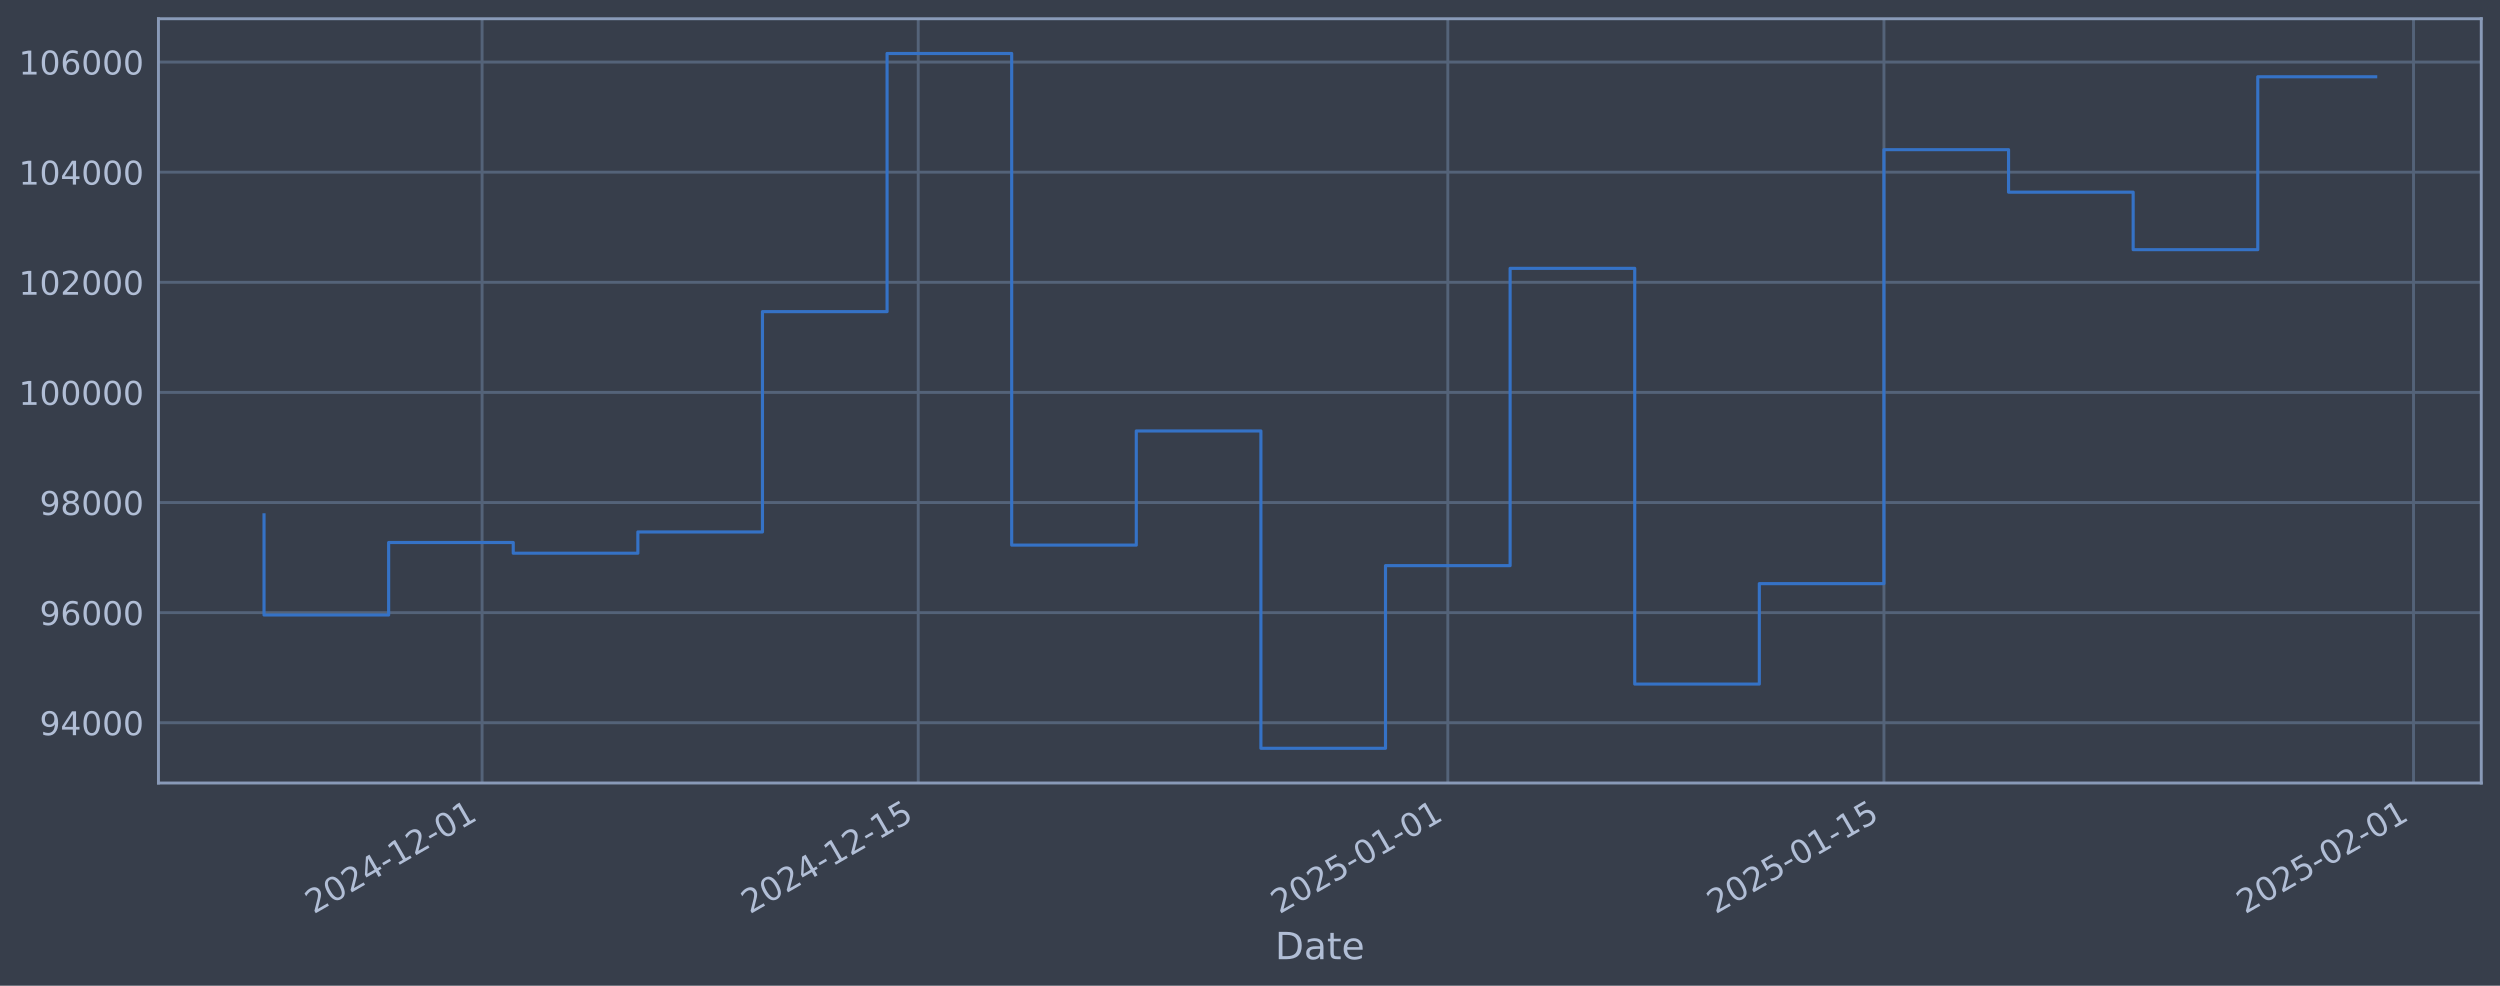
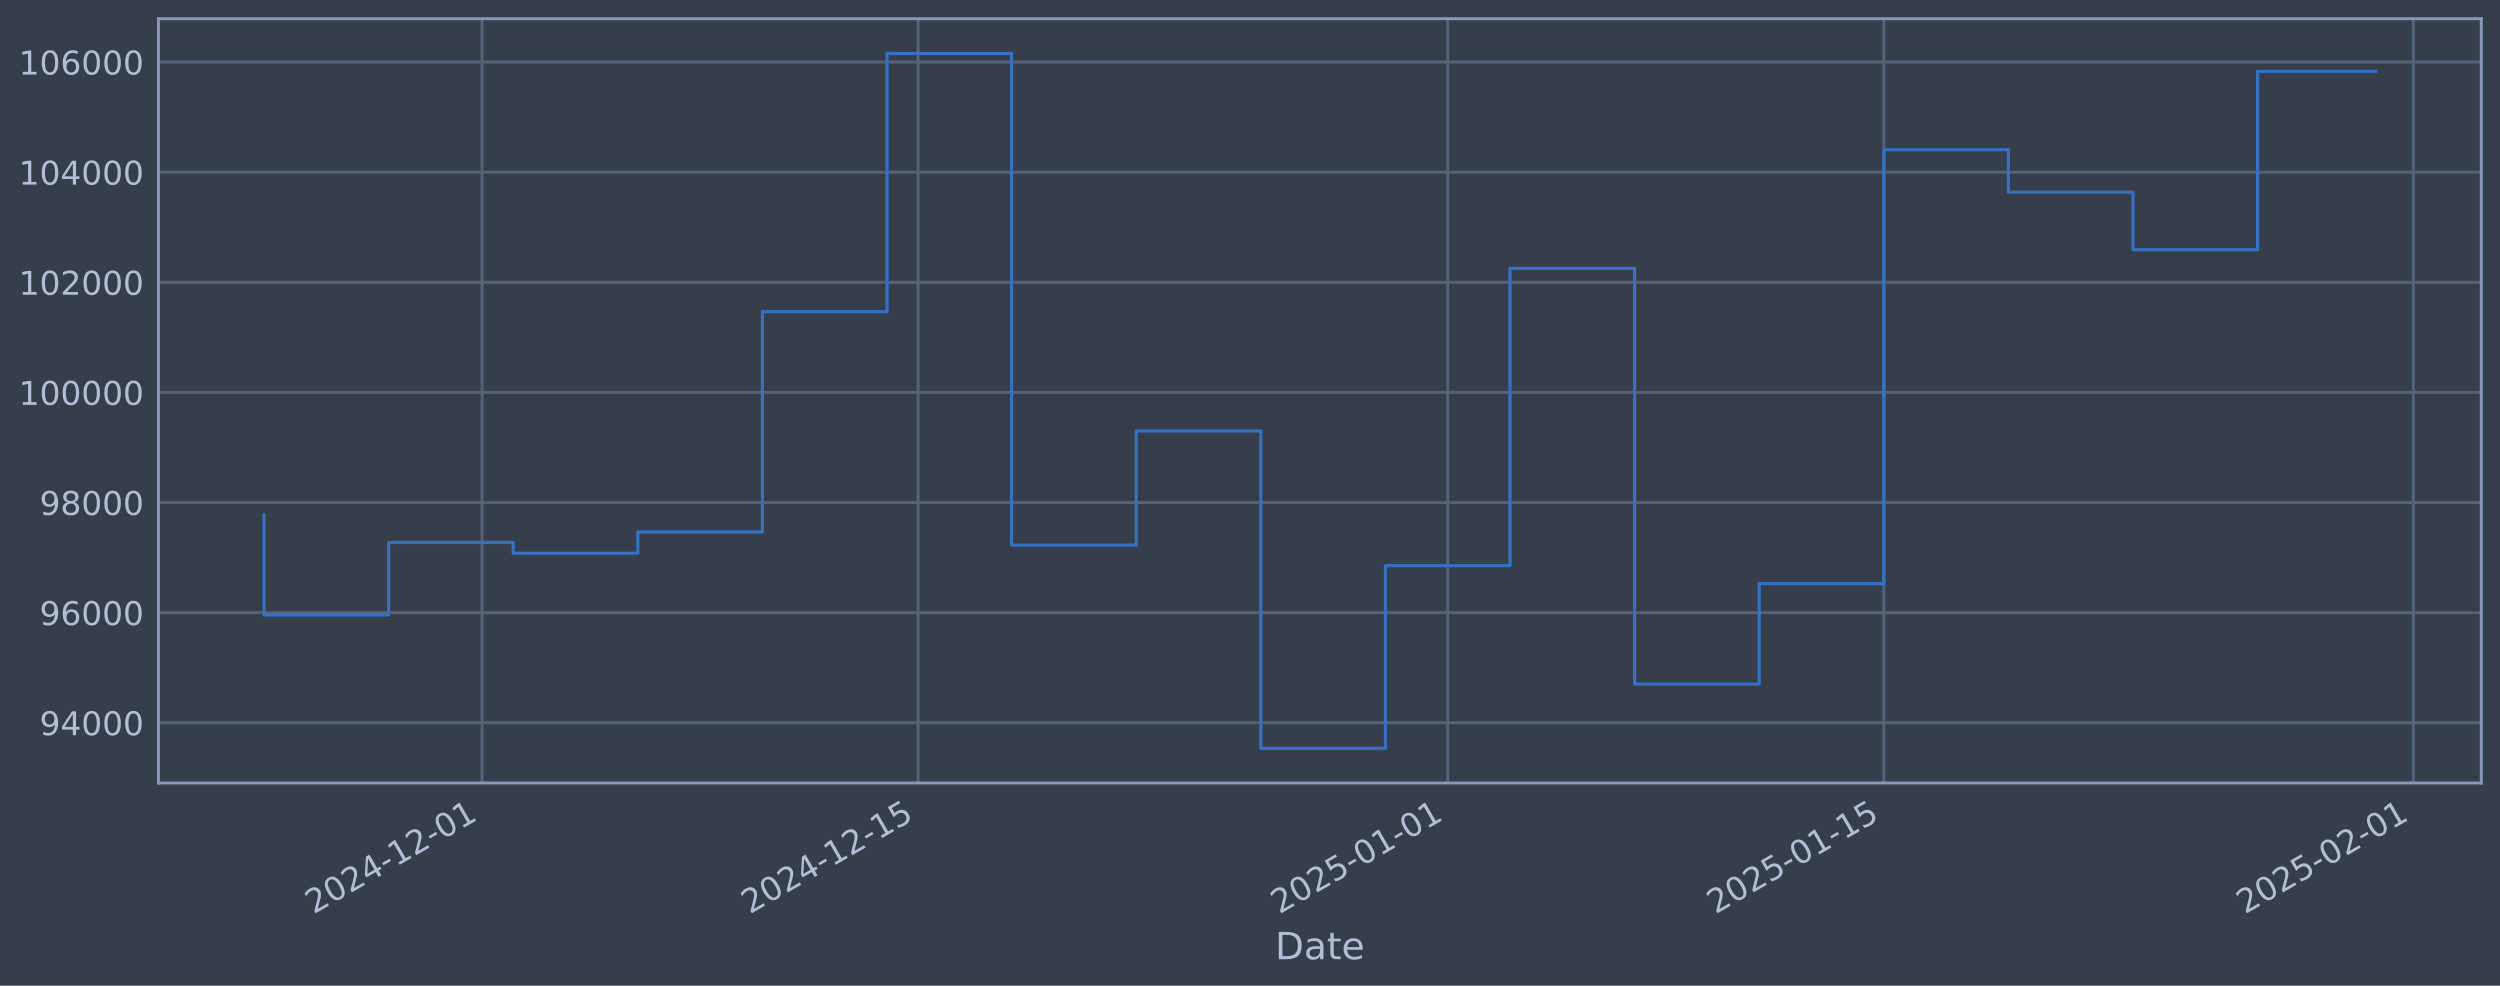
<svg xmlns="http://www.w3.org/2000/svg" xmlns:xlink="http://www.w3.org/1999/xlink" width="960.9pt" height="378.87pt" viewBox="0 0 960.9 378.87" version="1.1">
  <defs>
    <style type="text/css">*{stroke-linejoin: round; stroke-linecap: butt}</style>
  </defs>
  <g id="figure_1">
    <g id="patch_1">
      <path d="M 0 378.87  L 960.9 378.87  L 960.9 0  L 0 0  z " style="fill: #373e4b" />
    </g>
    <g id="axes_1">
      <g id="patch_2">
        <path d="M 60.901 300.96  L 953.701 300.96  L 953.701 7.2  L 60.901 7.2  z " style="fill: #373e4b" />
      </g>
      <g id="matplotlib.axis_1">
        <g id="xtick_1">
          <g id="line2d_1">
-             <path d="M 185.298 300.96  L 185.298 7.2  " clip-path="url(#pdd51faee41)" style="fill: none; stroke: #546379; stroke-width: 1.12; stroke-linecap: square" />
+             <path d="M 185.29 300.96  L 185.29 7.2  " clip-path="url(#pa26ca85117)" style="fill: none; stroke: #546379; stroke-width: 1.12; stroke-linecap: square" />
          </g>
          <g id="line2d_2" />
          <g id="text_1">
-             <g style="fill: #b1bed6" transform="translate(120.5722 351.4642) rotate(-30) scale(0.126 -0.126)">
+             <g style="fill: #b1bed6" transform="translate(120.5649 351.4642) rotate(-30) scale(0.126 -0.126)">
              <defs>
                <path id="DejaVuSans-32" d="M 1228 531  L 3431 531  L 3431 0  L 469 0  L 469 531  Q 828 903 1448 1529  Q 2069 2156 2228 2338  Q 2531 2678 2651 2914  Q 2772 3150 2772 3378  Q 2772 3750 2511 3984  Q 2250 4219 1831 4219  Q 1534 4219 1204 4116  Q 875 4013 500 3803  L 500 4441  Q 881 4594 1212 4672  Q 1544 4750 1819 4750  Q 2544 4750 2975 4387  Q 3406 4025 3406 3419  Q 3406 3131 3298 2873  Q 3191 2616 2906 2266  Q 2828 2175 2409 1742  Q 1991 1309 1228 531  z " transform="scale(0.015625)" />
                <path id="DejaVuSans-30" d="M 2034 4250  Q 1547 4250 1301 3770  Q 1056 3291 1056 2328  Q 1056 1369 1301 889  Q 1547 409 2034 409  Q 2525 409 2770 889  Q 3016 1369 3016 2328  Q 3016 3291 2770 3770  Q 2525 4250 2034 4250  z M 2034 4750  Q 2819 4750 3233 4129  Q 3647 3509 3647 2328  Q 3647 1150 3233 529  Q 2819 -91 2034 -91  Q 1250 -91 836 529  Q 422 1150 422 2328  Q 422 3509 836 4129  Q 1250 4750 2034 4750  z " transform="scale(0.015625)" />
                <path id="DejaVuSans-34" d="M 2419 4116  L 825 1625  L 2419 1625  L 2419 4116  z M 2253 4666  L 3047 4666  L 3047 1625  L 3713 1625  L 3713 1100  L 3047 1100  L 3047 0  L 2419 0  L 2419 1100  L 313 1100  L 313 1709  L 2253 4666  z " transform="scale(0.015625)" />
                <path id="DejaVuSans-2d" d="M 313 2009  L 1997 2009  L 1997 1497  L 313 1497  L 313 2009  z " transform="scale(0.015625)" />
                <path id="DejaVuSans-31" d="M 794 531  L 1825 531  L 1825 4091  L 703 3866  L 703 4441  L 1819 4666  L 2450 4666  L 2450 531  L 3481 531  L 3481 0  L 794 0  L 794 531  z " transform="scale(0.015625)" />
              </defs>
              <use xlink:href="#DejaVuSans-32" />
              <use xlink:href="#DejaVuSans-30" transform="translate(63.62305 0)" />
              <use xlink:href="#DejaVuSans-32" transform="translate(127.2461 0)" />
              <use xlink:href="#DejaVuSans-34" transform="translate(190.8691 0)" />
              <use xlink:href="#DejaVuSans-2d" transform="translate(254.4922 0)" />
              <use xlink:href="#DejaVuSans-31" transform="translate(290.5762 0)" />
              <use xlink:href="#DejaVuSans-32" transform="translate(354.1992 0)" />
              <use xlink:href="#DejaVuSans-2d" transform="translate(417.8223 0)" />
              <use xlink:href="#DejaVuSans-30" transform="translate(453.9062 0)" />
              <use xlink:href="#DejaVuSans-31" transform="translate(517.5293 0)" />
            </g>
          </g>
        </g>
        <g id="xtick_2">
          <g id="line2d_3">
-             <path d="M 352.928 300.96  L 352.928 7.2  " clip-path="url(#pdd51faee41)" style="fill: none; stroke: #546379; stroke-width: 1.12; stroke-linecap: square" />
+             <path d="M 352.907 300.96  L 352.907 7.2  " clip-path="url(#pa26ca85117)" style="fill: none; stroke: #546379; stroke-width: 1.12; stroke-linecap: square" />
          </g>
          <g id="line2d_4" />
          <g id="text_2">
-             <g style="fill: #b1bed6" transform="translate(288.2029 351.4642) rotate(-30) scale(0.126 -0.126)">
+             <g style="fill: #b1bed6" transform="translate(288.1811 351.4642) rotate(-30) scale(0.126 -0.126)">
              <defs>
                <path id="DejaVuSans-35" d="M 691 4666  L 3169 4666  L 3169 4134  L 1269 4134  L 1269 2991  Q 1406 3038 1543 3061  Q 1681 3084 1819 3084  Q 2600 3084 3056 2656  Q 3513 2228 3513 1497  Q 3513 744 3044 326  Q 2575 -91 1722 -91  Q 1428 -91 1123 -41  Q 819 9 494 109  L 494 744  Q 775 591 1075 516  Q 1375 441 1709 441  Q 2250 441 2565 725  Q 2881 1009 2881 1497  Q 2881 1984 2565 2268  Q 2250 2553 1709 2553  Q 1456 2553 1204 2497  Q 953 2441 691 2322  L 691 4666  z " transform="scale(0.015625)" />
              </defs>
              <use xlink:href="#DejaVuSans-32" />
              <use xlink:href="#DejaVuSans-30" transform="translate(63.62305 0)" />
              <use xlink:href="#DejaVuSans-32" transform="translate(127.2461 0)" />
              <use xlink:href="#DejaVuSans-34" transform="translate(190.8691 0)" />
              <use xlink:href="#DejaVuSans-2d" transform="translate(254.4922 0)" />
              <use xlink:href="#DejaVuSans-31" transform="translate(290.5762 0)" />
              <use xlink:href="#DejaVuSans-32" transform="translate(354.1992 0)" />
              <use xlink:href="#DejaVuSans-2d" transform="translate(417.8223 0)" />
              <use xlink:href="#DejaVuSans-31" transform="translate(453.9062 0)" />
              <use xlink:href="#DejaVuSans-35" transform="translate(517.5293 0)" />
            </g>
          </g>
        </g>
        <g id="xtick_3">
          <g id="line2d_5">
-             <path d="M 556.48 300.96  L 556.48 7.2  " clip-path="url(#pdd51faee41)" style="fill: none; stroke: #546379; stroke-width: 1.12; stroke-linecap: square" />
+             <path d="M 556.44 300.96  L 556.44 7.2  " clip-path="url(#pa26ca85117)" style="fill: none; stroke: #546379; stroke-width: 1.12; stroke-linecap: square" />
          </g>
          <g id="line2d_6" />
          <g id="text_3">
-             <g style="fill: #b1bed6" transform="translate(491.7545 351.4642) rotate(-30) scale(0.126 -0.126)">
+             <g style="fill: #b1bed6" transform="translate(491.715 351.4642) rotate(-30) scale(0.126 -0.126)">
              <use xlink:href="#DejaVuSans-32" />
              <use xlink:href="#DejaVuSans-30" transform="translate(63.62305 0)" />
              <use xlink:href="#DejaVuSans-32" transform="translate(127.2461 0)" />
              <use xlink:href="#DejaVuSans-35" transform="translate(190.8691 0)" />
              <use xlink:href="#DejaVuSans-2d" transform="translate(254.4922 0)" />
              <use xlink:href="#DejaVuSans-30" transform="translate(290.5762 0)" />
              <use xlink:href="#DejaVuSans-31" transform="translate(354.1992 0)" />
              <use xlink:href="#DejaVuSans-2d" transform="translate(417.8223 0)" />
              <use xlink:href="#DejaVuSans-30" transform="translate(453.9062 0)" />
              <use xlink:href="#DejaVuSans-31" transform="translate(517.5293 0)" />
            </g>
          </g>
        </g>
        <g id="xtick_4">
          <g id="line2d_7">
-             <path d="M 724.111 300.96  L 724.111 7.2  " clip-path="url(#pdd51faee41)" style="fill: none; stroke: #546379; stroke-width: 1.12; stroke-linecap: square" />
+             <path d="M 724.057 300.96  L 724.057 7.2  " clip-path="url(#pa26ca85117)" style="fill: none; stroke: #546379; stroke-width: 1.12; stroke-linecap: square" />
          </g>
          <g id="line2d_8" />
          <g id="text_4">
-             <g style="fill: #b1bed6" transform="translate(659.3852 351.4642) rotate(-30) scale(0.126 -0.126)">
+             <g style="fill: #b1bed6" transform="translate(659.3311 351.4642) rotate(-30) scale(0.126 -0.126)">
              <use xlink:href="#DejaVuSans-32" />
              <use xlink:href="#DejaVuSans-30" transform="translate(63.62305 0)" />
              <use xlink:href="#DejaVuSans-32" transform="translate(127.2461 0)" />
              <use xlink:href="#DejaVuSans-35" transform="translate(190.8691 0)" />
              <use xlink:href="#DejaVuSans-2d" transform="translate(254.4922 0)" />
              <use xlink:href="#DejaVuSans-30" transform="translate(290.5762 0)" />
              <use xlink:href="#DejaVuSans-31" transform="translate(354.1992 0)" />
              <use xlink:href="#DejaVuSans-2d" transform="translate(417.8223 0)" />
              <use xlink:href="#DejaVuSans-31" transform="translate(453.9062 0)" />
              <use xlink:href="#DejaVuSans-35" transform="translate(517.5293 0)" />
            </g>
          </g>
        </g>
        <g id="xtick_5">
          <g id="line2d_9">
-             <path d="M 927.662 300.96  L 927.662 7.2  " clip-path="url(#pdd51faee41)" style="fill: none; stroke: #546379; stroke-width: 1.12; stroke-linecap: square" />
+             <path d="M 927.591 300.96  L 927.591 7.2  " clip-path="url(#pa26ca85117)" style="fill: none; stroke: #546379; stroke-width: 1.12; stroke-linecap: square" />
          </g>
          <g id="line2d_10" />
          <g id="text_5">
-             <g style="fill: #b1bed6" transform="translate(862.9368 351.4642) rotate(-30) scale(0.126 -0.126)">
+             <g style="fill: #b1bed6" transform="translate(862.865 351.4642) rotate(-30) scale(0.126 -0.126)">
              <use xlink:href="#DejaVuSans-32" />
              <use xlink:href="#DejaVuSans-30" transform="translate(63.62305 0)" />
              <use xlink:href="#DejaVuSans-32" transform="translate(127.2461 0)" />
              <use xlink:href="#DejaVuSans-35" transform="translate(190.8691 0)" />
              <use xlink:href="#DejaVuSans-2d" transform="translate(254.4922 0)" />
              <use xlink:href="#DejaVuSans-30" transform="translate(290.5762 0)" />
              <use xlink:href="#DejaVuSans-32" transform="translate(354.1992 0)" />
              <use xlink:href="#DejaVuSans-2d" transform="translate(417.8223 0)" />
              <use xlink:href="#DejaVuSans-30" transform="translate(453.9062 0)" />
              <use xlink:href="#DejaVuSans-31" transform="translate(517.5293 0)" />
            </g>
          </g>
        </g>
        <g id="text_6">
          <g style="fill: #b1bed6" transform="translate(490.0914 368.6753) scale(0.144 -0.144)">
            <defs>
              <path id="DejaVuSans-44" d="M 1259 4147  L 1259 519  L 2022 519  Q 2988 519 3436 956  Q 3884 1394 3884 2338  Q 3884 3275 3436 3711  Q 2988 4147 2022 4147  L 1259 4147  z M 628 4666  L 1925 4666  Q 3281 4666 3915 4102  Q 4550 3538 4550 2338  Q 4550 1131 3912 565  Q 3275 0 1925 0  L 628 0  L 628 4666  z " transform="scale(0.015625)" />
              <path id="DejaVuSans-61" d="M 2194 1759  Q 1497 1759 1228 1600  Q 959 1441 959 1056  Q 959 750 1161 570  Q 1363 391 1709 391  Q 2188 391 2477 730  Q 2766 1069 2766 1631  L 2766 1759  L 2194 1759  z M 3341 1997  L 3341 0  L 2766 0  L 2766 531  Q 2569 213 2275 61  Q 1981 -91 1556 -91  Q 1019 -91 701 211  Q 384 513 384 1019  Q 384 1609 779 1909  Q 1175 2209 1959 2209  L 2766 2209  L 2766 2266  Q 2766 2663 2505 2880  Q 2244 3097 1772 3097  Q 1472 3097 1187 3025  Q 903 2953 641 2809  L 641 3341  Q 956 3463 1253 3523  Q 1550 3584 1831 3584  Q 2591 3584 2966 3190  Q 3341 2797 3341 1997  z " transform="scale(0.015625)" />
              <path id="DejaVuSans-74" d="M 1172 4494  L 1172 3500  L 2356 3500  L 2356 3053  L 1172 3053  L 1172 1153  Q 1172 725 1289 603  Q 1406 481 1766 481  L 2356 481  L 2356 0  L 1766 0  Q 1100 0 847 248  Q 594 497 594 1153  L 594 3053  L 172 3053  L 172 3500  L 594 3500  L 594 4494  L 1172 4494  z " transform="scale(0.015625)" />
              <path id="DejaVuSans-65" d="M 3597 1894  L 3597 1613  L 953 1613  Q 991 1019 1311 708  Q 1631 397 2203 397  Q 2534 397 2845 478  Q 3156 559 3463 722  L 3463 178  Q 3153 47 2828 -22  Q 2503 -91 2169 -91  Q 1331 -91 842 396  Q 353 884 353 1716  Q 353 2575 817 3079  Q 1281 3584 2069 3584  Q 2775 3584 3186 3129  Q 3597 2675 3597 1894  z M 3022 2063  Q 3016 2534 2758 2815  Q 2500 3097 2075 3097  Q 1594 3097 1305 2825  Q 1016 2553 972 2059  L 3022 2063  z " transform="scale(0.015625)" />
            </defs>
            <use xlink:href="#DejaVuSans-44" />
            <use xlink:href="#DejaVuSans-61" transform="translate(77.00195 0)" />
            <use xlink:href="#DejaVuSans-74" transform="translate(138.2812 0)" />
            <use xlink:href="#DejaVuSans-65" transform="translate(177.4902 0)" />
          </g>
        </g>
      </g>
      <g id="matplotlib.axis_2">
        <g id="ytick_1">
          <g id="line2d_11">
-             <path d="M 60.901 277.797  L 953.701 277.797  " clip-path="url(#pdd51faee41)" style="fill: none; stroke: #546379; stroke-width: 1.12; stroke-linecap: square" />
+             <path d="M 60.901 277.797  L 953.701 277.797  " clip-path="url(#pa26ca85117)" style="fill: none; stroke: #546379; stroke-width: 1.12; stroke-linecap: square" />
          </g>
          <g id="line2d_12" />
          <g id="text_7">
            <g style="fill: #b1bed6" transform="translate(15.21675 282.5841) scale(0.126 -0.126)">
              <defs>
                <path id="DejaVuSans-39" d="M 703 97  L 703 672  Q 941 559 1184 500  Q 1428 441 1663 441  Q 2288 441 2617 861  Q 2947 1281 2994 2138  Q 2813 1869 2534 1725  Q 2256 1581 1919 1581  Q 1219 1581 811 2004  Q 403 2428 403 3163  Q 403 3881 828 4315  Q 1253 4750 1959 4750  Q 2769 4750 3195 4129  Q 3622 3509 3622 2328  Q 3622 1225 3098 567  Q 2575 -91 1691 -91  Q 1453 -91 1209 -44  Q 966 3 703 97  z M 1959 2075  Q 2384 2075 2632 2365  Q 2881 2656 2881 3163  Q 2881 3666 2632 3958  Q 2384 4250 1959 4250  Q 1534 4250 1286 3958  Q 1038 3666 1038 3163  Q 1038 2656 1286 2365  Q 1534 2075 1959 2075  z " transform="scale(0.015625)" />
              </defs>
              <use xlink:href="#DejaVuSans-39" />
              <use xlink:href="#DejaVuSans-34" transform="translate(63.62305 0)" />
              <use xlink:href="#DejaVuSans-30" transform="translate(127.2461 0)" />
              <use xlink:href="#DejaVuSans-30" transform="translate(190.8691 0)" />
              <use xlink:href="#DejaVuSans-30" transform="translate(254.4922 0)" />
            </g>
          </g>
        </g>
        <g id="ytick_2">
          <g id="line2d_13">
-             <path d="M 60.901 235.473  L 953.701 235.473  " clip-path="url(#pdd51faee41)" style="fill: none; stroke: #546379; stroke-width: 1.12; stroke-linecap: square" />
+             <path d="M 60.901 235.473  L 953.701 235.473  " clip-path="url(#pa26ca85117)" style="fill: none; stroke: #546379; stroke-width: 1.12; stroke-linecap: square" />
          </g>
          <g id="line2d_14" />
          <g id="text_8">
            <g style="fill: #b1bed6" transform="translate(15.21675 240.2602) scale(0.126 -0.126)">
              <defs>
                <path id="DejaVuSans-36" d="M 2113 2584  Q 1688 2584 1439 2293  Q 1191 2003 1191 1497  Q 1191 994 1439 701  Q 1688 409 2113 409  Q 2538 409 2786 701  Q 3034 994 3034 1497  Q 3034 2003 2786 2293  Q 2538 2584 2113 2584  z M 3366 4563  L 3366 3988  Q 3128 4100 2886 4159  Q 2644 4219 2406 4219  Q 1781 4219 1451 3797  Q 1122 3375 1075 2522  Q 1259 2794 1537 2939  Q 1816 3084 2150 3084  Q 2853 3084 3261 2657  Q 3669 2231 3669 1497  Q 3669 778 3244 343  Q 2819 -91 2113 -91  Q 1303 -91 875 529  Q 447 1150 447 2328  Q 447 3434 972 4092  Q 1497 4750 2381 4750  Q 2619 4750 2861 4703  Q 3103 4656 3366 4563  z " transform="scale(0.015625)" />
              </defs>
              <use xlink:href="#DejaVuSans-39" />
              <use xlink:href="#DejaVuSans-36" transform="translate(63.62305 0)" />
              <use xlink:href="#DejaVuSans-30" transform="translate(127.2461 0)" />
              <use xlink:href="#DejaVuSans-30" transform="translate(190.8691 0)" />
              <use xlink:href="#DejaVuSans-30" transform="translate(254.4922 0)" />
            </g>
          </g>
        </g>
        <g id="ytick_3">
          <g id="line2d_15">
-             <path d="M 60.901 193.149  L 953.701 193.149  " clip-path="url(#pdd51faee41)" style="fill: none; stroke: #546379; stroke-width: 1.12; stroke-linecap: square" />
+             <path d="M 60.901 193.149  L 953.701 193.149  " clip-path="url(#pa26ca85117)" style="fill: none; stroke: #546379; stroke-width: 1.12; stroke-linecap: square" />
          </g>
          <g id="line2d_16" />
          <g id="text_9">
            <g style="fill: #b1bed6" transform="translate(15.21675 197.9364) scale(0.126 -0.126)">
              <defs>
                <path id="DejaVuSans-38" d="M 2034 2216  Q 1584 2216 1326 1975  Q 1069 1734 1069 1313  Q 1069 891 1326 650  Q 1584 409 2034 409  Q 2484 409 2743 651  Q 3003 894 3003 1313  Q 3003 1734 2745 1975  Q 2488 2216 2034 2216  z M 1403 2484  Q 997 2584 770 2862  Q 544 3141 544 3541  Q 544 4100 942 4425  Q 1341 4750 2034 4750  Q 2731 4750 3128 4425  Q 3525 4100 3525 3541  Q 3525 3141 3298 2862  Q 3072 2584 2669 2484  Q 3125 2378 3379 2068  Q 3634 1759 3634 1313  Q 3634 634 3220 271  Q 2806 -91 2034 -91  Q 1263 -91 848 271  Q 434 634 434 1313  Q 434 1759 690 2068  Q 947 2378 1403 2484  z M 1172 3481  Q 1172 3119 1398 2916  Q 1625 2713 2034 2713  Q 2441 2713 2670 2916  Q 2900 3119 2900 3481  Q 2900 3844 2670 4047  Q 2441 4250 2034 4250  Q 1625 4250 1398 4047  Q 1172 3844 1172 3481  z " transform="scale(0.015625)" />
              </defs>
              <use xlink:href="#DejaVuSans-39" />
              <use xlink:href="#DejaVuSans-38" transform="translate(63.62305 0)" />
              <use xlink:href="#DejaVuSans-30" transform="translate(127.2461 0)" />
              <use xlink:href="#DejaVuSans-30" transform="translate(190.8691 0)" />
              <use xlink:href="#DejaVuSans-30" transform="translate(254.4922 0)" />
            </g>
          </g>
        </g>
        <g id="ytick_4">
          <g id="line2d_17">
-             <path d="M 60.901 150.826  L 953.701 150.826  " clip-path="url(#pdd51faee41)" style="fill: none; stroke: #546379; stroke-width: 1.12; stroke-linecap: square" />
+             <path d="M 60.901 150.826  L 953.701 150.826  " clip-path="url(#pa26ca85117)" style="fill: none; stroke: #546379; stroke-width: 1.12; stroke-linecap: square" />
          </g>
          <g id="line2d_18" />
          <g id="text_10">
            <g style="fill: #b1bed6" transform="translate(7.2 155.6126) scale(0.126 -0.126)">
              <use xlink:href="#DejaVuSans-31" />
              <use xlink:href="#DejaVuSans-30" transform="translate(63.62305 0)" />
              <use xlink:href="#DejaVuSans-30" transform="translate(127.2461 0)" />
              <use xlink:href="#DejaVuSans-30" transform="translate(190.8691 0)" />
              <use xlink:href="#DejaVuSans-30" transform="translate(254.4922 0)" />
              <use xlink:href="#DejaVuSans-30" transform="translate(318.1152 0)" />
            </g>
          </g>
        </g>
        <g id="ytick_5">
          <g id="line2d_19">
-             <path d="M 60.901 108.502  L 953.701 108.502  " clip-path="url(#pdd51faee41)" style="fill: none; stroke: #546379; stroke-width: 1.12; stroke-linecap: square" />
+             <path d="M 60.901 108.502  L 953.701 108.502  " clip-path="url(#pa26ca85117)" style="fill: none; stroke: #546379; stroke-width: 1.12; stroke-linecap: square" />
          </g>
          <g id="line2d_20" />
          <g id="text_11">
            <g style="fill: #b1bed6" transform="translate(7.2 113.2888) scale(0.126 -0.126)">
              <use xlink:href="#DejaVuSans-31" />
              <use xlink:href="#DejaVuSans-30" transform="translate(63.62305 0)" />
              <use xlink:href="#DejaVuSans-32" transform="translate(127.2461 0)" />
              <use xlink:href="#DejaVuSans-30" transform="translate(190.8691 0)" />
              <use xlink:href="#DejaVuSans-30" transform="translate(254.4922 0)" />
              <use xlink:href="#DejaVuSans-30" transform="translate(318.1152 0)" />
            </g>
          </g>
        </g>
        <g id="ytick_6">
          <g id="line2d_21">
-             <path d="M 60.901 66.178  L 953.701 66.178  " clip-path="url(#pdd51faee41)" style="fill: none; stroke: #546379; stroke-width: 1.12; stroke-linecap: square" />
+             <path d="M 60.901 66.178  L 953.701 66.178  " clip-path="url(#pa26ca85117)" style="fill: none; stroke: #546379; stroke-width: 1.12; stroke-linecap: square" />
          </g>
          <g id="line2d_22" />
          <g id="text_12">
            <g style="fill: #b1bed6" transform="translate(7.2 70.96502) scale(0.126 -0.126)">
              <use xlink:href="#DejaVuSans-31" />
              <use xlink:href="#DejaVuSans-30" transform="translate(63.62305 0)" />
              <use xlink:href="#DejaVuSans-34" transform="translate(127.2461 0)" />
              <use xlink:href="#DejaVuSans-30" transform="translate(190.8691 0)" />
              <use xlink:href="#DejaVuSans-30" transform="translate(254.4922 0)" />
              <use xlink:href="#DejaVuSans-30" transform="translate(318.1152 0)" />
            </g>
          </g>
        </g>
        <g id="ytick_7">
          <g id="line2d_23">
-             <path d="M 60.901 23.854  L 953.701 23.854  " clip-path="url(#pdd51faee41)" style="fill: none; stroke: #546379; stroke-width: 1.12; stroke-linecap: square" />
+             <path d="M 60.901 23.854  L 953.701 23.854  " clip-path="url(#pa26ca85117)" style="fill: none; stroke: #546379; stroke-width: 1.12; stroke-linecap: square" />
          </g>
          <g id="line2d_24" />
          <g id="text_13">
            <g style="fill: #b1bed6" transform="translate(7.2 28.64121) scale(0.126 -0.126)">
              <use xlink:href="#DejaVuSans-31" />
              <use xlink:href="#DejaVuSans-30" transform="translate(63.62305 0)" />
              <use xlink:href="#DejaVuSans-36" transform="translate(127.2461 0)" />
              <use xlink:href="#DejaVuSans-30" transform="translate(190.8691 0)" />
              <use xlink:href="#DejaVuSans-30" transform="translate(254.4922 0)" />
              <use xlink:href="#DejaVuSans-30" transform="translate(318.1152 0)" />
            </g>
          </g>
        </g>
      </g>
      <g id="line2d_25">
-         <path d="M 101.482 197.87  L 101.482 236.383  L 149.377 236.383  L 149.377 208.521  L 197.271 208.521  L 197.271 212.628  L 245.166 212.628  L 245.166 204.459  L 293.06 204.459  L 293.06 119.77  L 340.955 119.77  L 340.955 20.553  L 388.849 20.553  L 388.849 209.517  L 436.744 209.517  L 436.744 165.636  L 484.638 165.636  L 484.638 287.607  L 532.533 287.607  L 532.533 217.409  L 580.427 217.409  L 580.427 103.141  L 628.322 103.141  L 628.322 262.927  L 676.216 262.927  L 676.216 224.318  L 724.111 224.318  L 724.111 57.525  L 772.005 57.525  L 772.005 73.859  L 819.9 73.859  L 819.9 95.961  L 867.794 95.961  L 867.794 29.513  L 913.119 29.513  " clip-path="url(#pdd51faee41)" style="fill: none; stroke: #3572c6; stroke-width: 1.2; stroke-linecap: square" />
+         <path d="M 101.482 197.87  L 101.482 236.383  L 149.373 236.383  L 149.373 208.521  L 197.263 208.521  L 197.263 212.628  L 245.153 212.628  L 245.153 204.459  L 293.044 204.459  L 293.044 119.77  L 340.934 119.77  L 340.934 20.553  L 388.824 20.553  L 388.824 209.517  L 436.715 209.517  L 436.715 165.636  L 484.605 165.636  L 484.605 287.607  L 532.495 287.607  L 532.495 217.409  L 580.386 217.409  L 580.386 103.141  L 628.276 103.141  L 628.276 262.927  L 676.166 262.927  L 676.166 224.318  L 724.057 224.318  L 724.057 57.525  L 771.947 57.525  L 771.947 73.859  L 819.837 73.859  L 819.837 95.961  L 867.728 95.961  L 867.728 27.401  L 913.119 27.401  " clip-path="url(#pa26ca85117)" style="fill: none; stroke: #3572c6; stroke-width: 1.2; stroke-linecap: square" />
      </g>
      <g id="patch_3">
        <path d="M 60.901 300.96  L 60.901 7.2  " style="fill: none; stroke: #899ab8; stroke-width: 1.12; stroke-linejoin: miter; stroke-linecap: square" />
      </g>
      <g id="patch_4">
        <path d="M 953.701 300.96  L 953.701 7.2  " style="fill: none; stroke: #899ab8; stroke-width: 1.12; stroke-linejoin: miter; stroke-linecap: square" />
      </g>
      <g id="patch_5">
        <path d="M 60.901 300.96  L 953.701 300.96  " style="fill: none; stroke: #899ab8; stroke-width: 1.12; stroke-linejoin: miter; stroke-linecap: square" />
      </g>
      <g id="patch_6">
        <path d="M 60.901 7.2  L 953.701 7.2  " style="fill: none; stroke: #899ab8; stroke-width: 1.12; stroke-linejoin: miter; stroke-linecap: square" />
      </g>
    </g>
  </g>
  <defs>
-     <clipPath id="pdd51faee41">
+     <clipPath id="pa26ca85117">
      <rect x="60.901" y="7.2" width="892.8" height="293.76" />
    </clipPath>
  </defs>
</svg>
